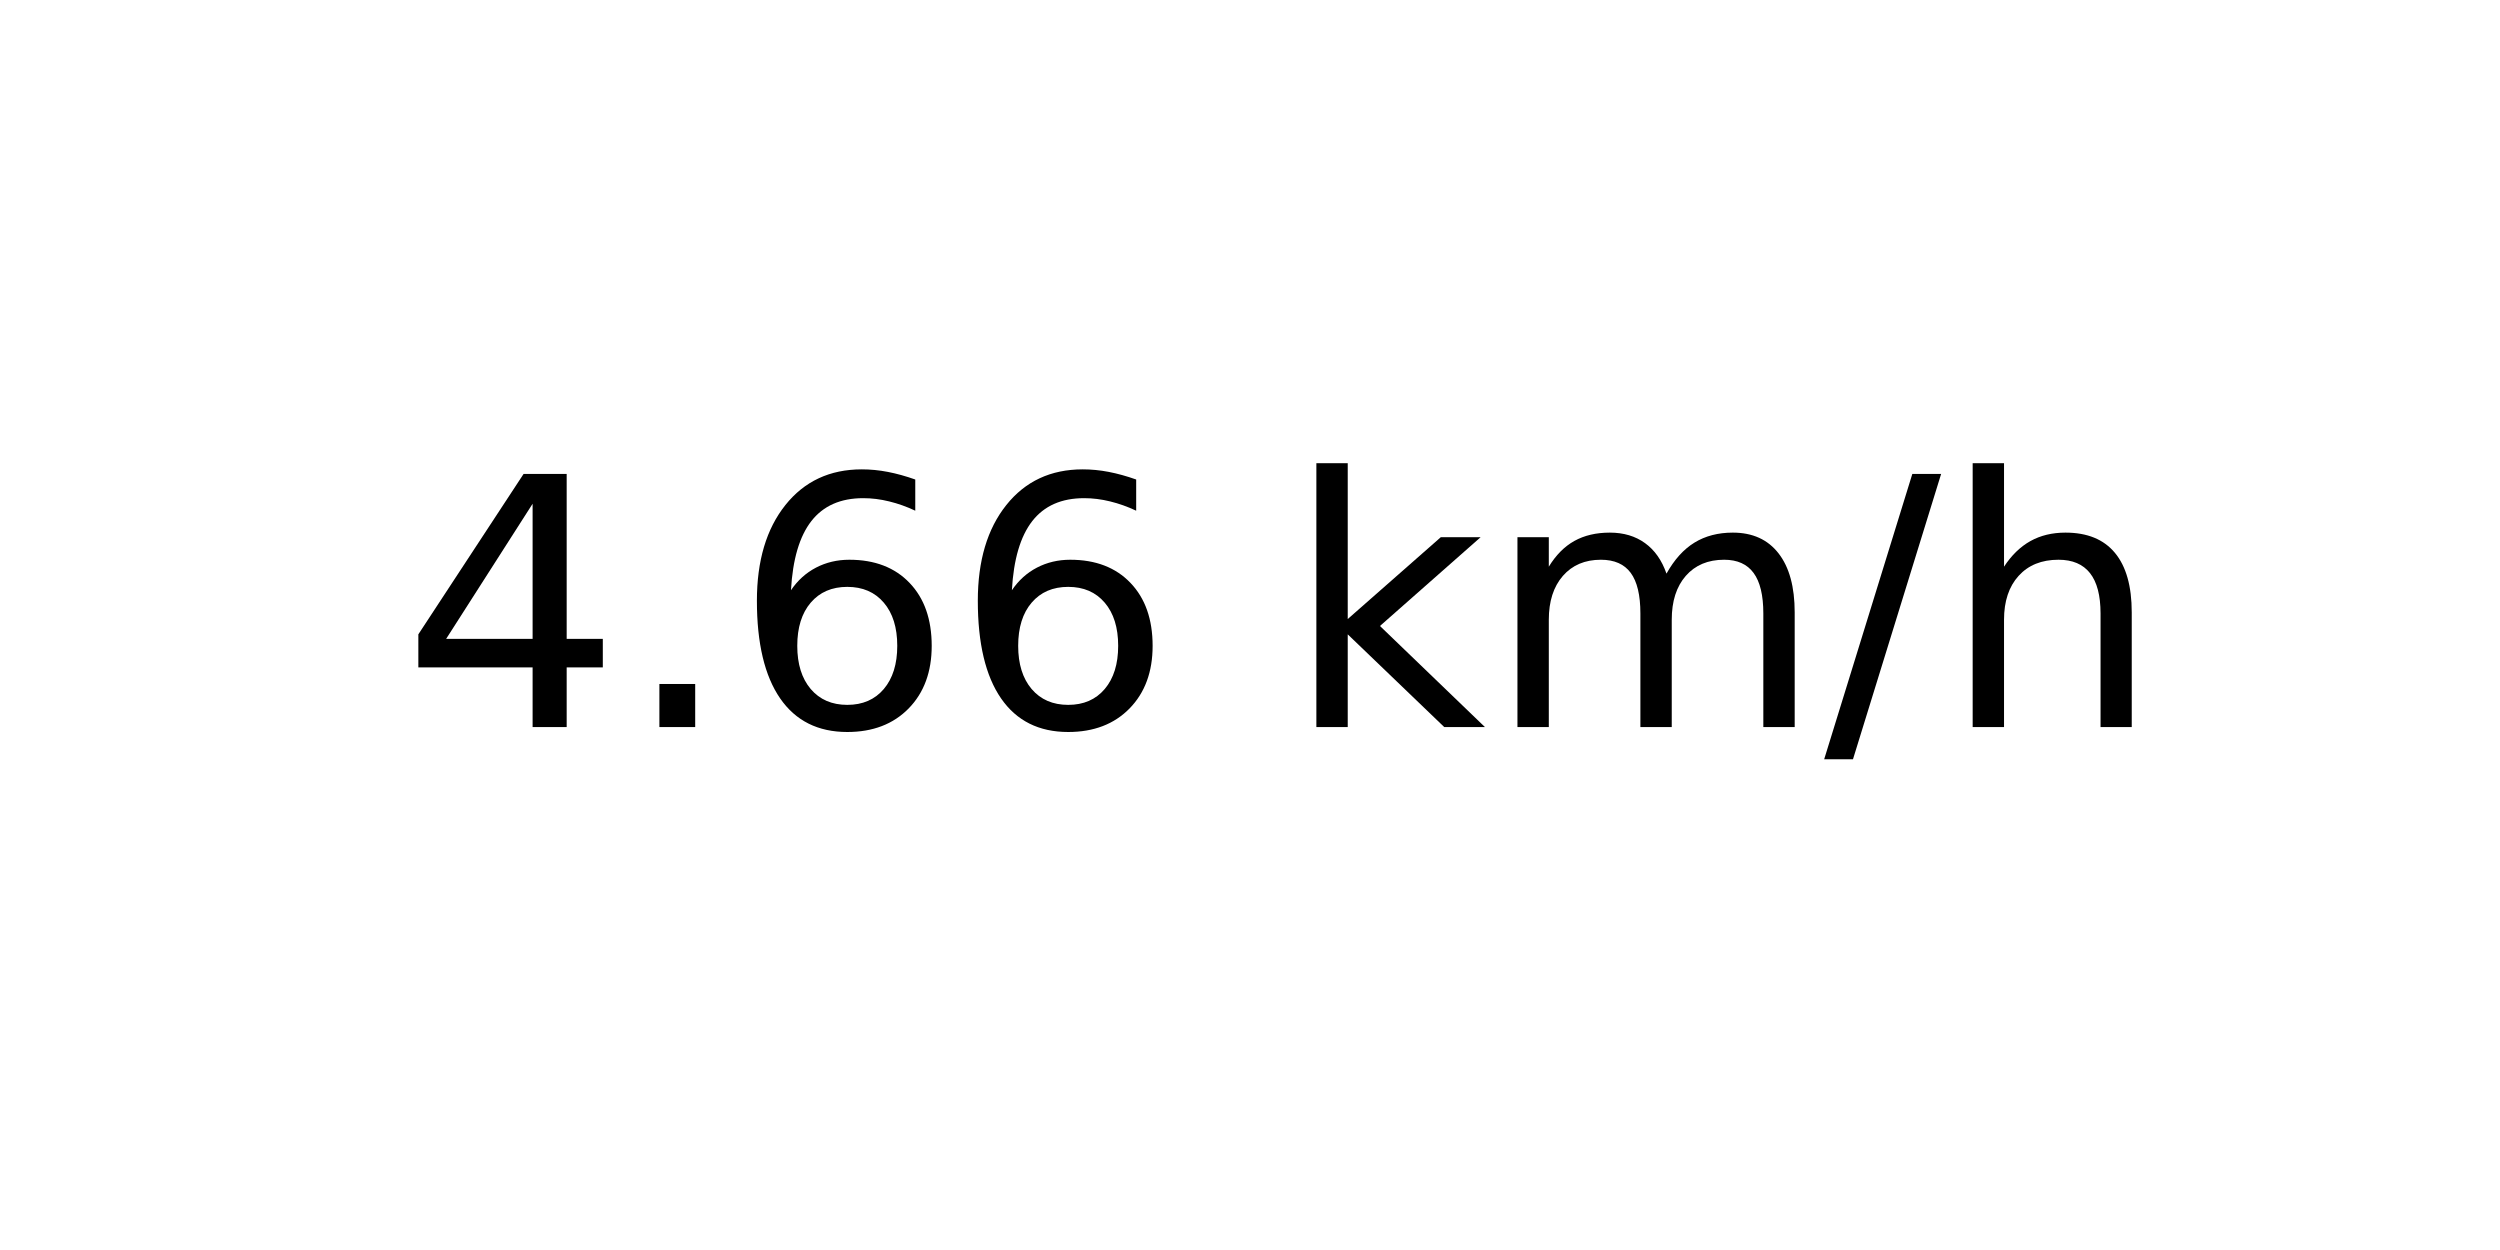
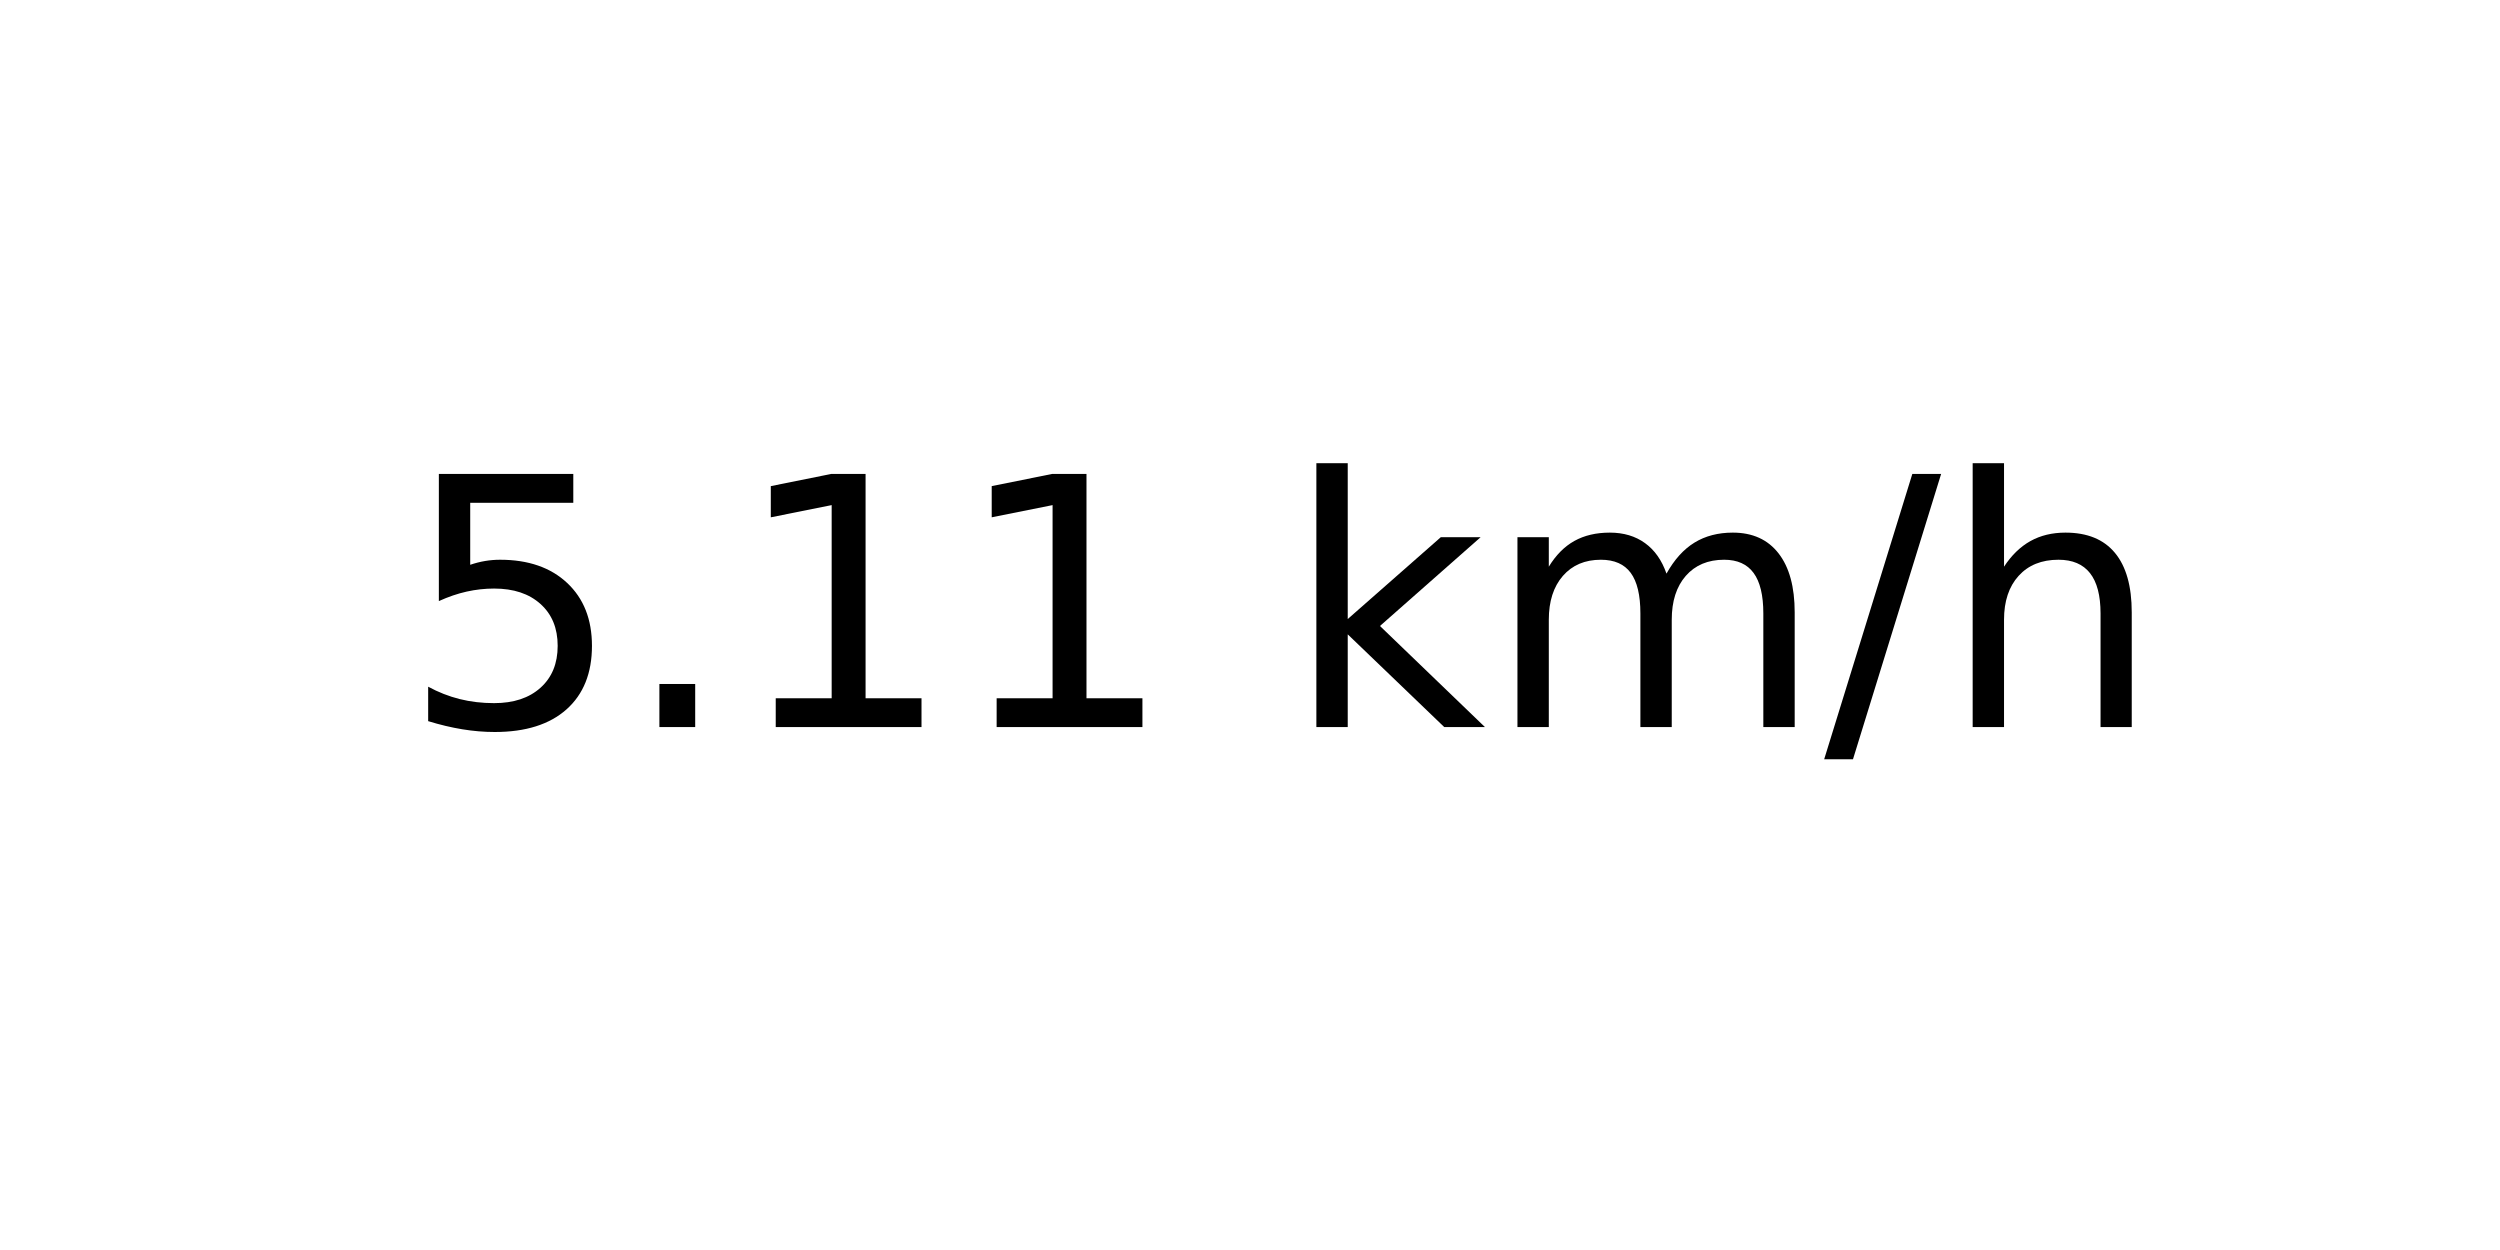
<svg xmlns="http://www.w3.org/2000/svg" xmlns:xlink="http://www.w3.org/1999/xlink" width="72pt" height="36pt" viewBox="0 0 72 36" version="1.1">
  <defs>
    <style type="text/css">*{stroke-linejoin: round; stroke-linecap: butt}</style>
  </defs>
  <g id="figure_1">
    <g id="axes_1">
      <g id="text_1">
        <g transform="translate(11.55937 20.93937) scale(0.1 -0.1)">
          <defs>
-             <path id="DejaVuSans-34" d="M 2419 4116  L 825 1625  L 2419 1625  L 2419 4116  z M 2253 4666  L 3047 4666  L 3047 1625  L 3713 1625  L 3713 1100  L 3047 1100  L 3047 0  L 2419 0  L 2419 1100  L 313 1100  L 313 1709  L 2253 4666  z " transform="scale(0.015625)" />
+             <path id="DejaVuSans-35" d="M 691 4666  L 3169 4666  L 3169 4134  L 1269 4134  L 1269 2991  Q 1406 3038 1543 3061  Q 1681 3084 1819 3084  Q 2600 3084 3056 2656  Q 3513 2228 3513 1497  Q 3513 744 3044 326  Q 2575 -91 1722 -91  Q 1428 -91 1123 -41  Q 819 9 494 109  L 494 744  Q 775 591 1075 516  Q 1375 441 1709 441  Q 2250 441 2565 725  Q 2881 1009 2881 1497  Q 2881 1984 2565 2268  Q 2250 2553 1709 2553  Q 1456 2553 1204 2497  Q 953 2441 691 2322  L 691 4666  z " transform="scale(0.015625)" />
            <path id="DejaVuSans-2e" d="M 684 794  L 1344 794  L 1344 0  L 684 0  L 684 794  z " transform="scale(0.015625)" />
-             <path id="DejaVuSans-36" d="M 2113 2584  Q 1688 2584 1439 2293  Q 1191 2003 1191 1497  Q 1191 994 1439 701  Q 1688 409 2113 409  Q 2538 409 2786 701  Q 3034 994 3034 1497  Q 3034 2003 2786 2293  Q 2538 2584 2113 2584  z M 3366 4563  L 3366 3988  Q 3128 4100 2886 4159  Q 2644 4219 2406 4219  Q 1781 4219 1451 3797  Q 1122 3375 1075 2522  Q 1259 2794 1537 2939  Q 1816 3084 2150 3084  Q 2853 3084 3261 2657  Q 3669 2231 3669 1497  Q 3669 778 3244 343  Q 2819 -91 2113 -91  Q 1303 -91 875 529  Q 447 1150 447 2328  Q 447 3434 972 4092  Q 1497 4750 2381 4750  Q 2619 4750 2861 4703  Q 3103 4656 3366 4563  z " transform="scale(0.015625)" />
+             <path id="DejaVuSans-31" d="M 794 531  L 1825 531  L 1825 4091  L 703 3866  L 703 4441  L 1819 4666  L 2450 4666  L 2450 531  L 3481 531  L 3481 0  L 794 0  L 794 531  z " transform="scale(0.015625)" />
            <path id="DejaVuSans-20" transform="scale(0.015625)" />
            <path id="DejaVuSans-6b" d="M 581 4863  L 1159 4863  L 1159 1991  L 2875 3500  L 3609 3500  L 1753 1863  L 3688 0  L 2938 0  L 1159 1709  L 1159 0  L 581 0  L 581 4863  z " transform="scale(0.015625)" />
            <path id="DejaVuSans-6d" d="M 3328 2828  Q 3544 3216 3844 3400  Q 4144 3584 4550 3584  Q 5097 3584 5394 3201  Q 5691 2819 5691 2113  L 5691 0  L 5113 0  L 5113 2094  Q 5113 2597 4934 2840  Q 4756 3084 4391 3084  Q 3944 3084 3684 2787  Q 3425 2491 3425 1978  L 3425 0  L 2847 0  L 2847 2094  Q 2847 2600 2669 2842  Q 2491 3084 2119 3084  Q 1678 3084 1418 2786  Q 1159 2488 1159 1978  L 1159 0  L 581 0  L 581 3500  L 1159 3500  L 1159 2956  Q 1356 3278 1631 3431  Q 1906 3584 2284 3584  Q 2666 3584 2933 3390  Q 3200 3197 3328 2828  z " transform="scale(0.015625)" />
            <path id="DejaVuSans-2f" d="M 1625 4666  L 2156 4666  L 531 -594  L 0 -594  L 1625 4666  z " transform="scale(0.015625)" />
            <path id="DejaVuSans-68" d="M 3513 2113  L 3513 0  L 2938 0  L 2938 2094  Q 2938 2591 2744 2837  Q 2550 3084 2163 3084  Q 1697 3084 1428 2787  Q 1159 2491 1159 1978  L 1159 0  L 581 0  L 581 4863  L 1159 4863  L 1159 2956  Q 1366 3272 1645 3428  Q 1925 3584 2291 3584  Q 2894 3584 3203 3211  Q 3513 2838 3513 2113  z " transform="scale(0.015625)" />
          </defs>
-           <use xlink:href="#DejaVuSans-34" />
+           <use xlink:href="#DejaVuSans-35" />
          <use xlink:href="#DejaVuSans-2e" x="63.623" />
-           <use xlink:href="#DejaVuSans-36" x="95.41" />
-           <use xlink:href="#DejaVuSans-36" x="159.033" />
+           <use xlink:href="#DejaVuSans-31" x="95.41" />
+           <use xlink:href="#DejaVuSans-31" x="159.033" />
          <use xlink:href="#DejaVuSans-20" x="222.656" />
          <use xlink:href="#DejaVuSans-6b" x="254.443" />
          <use xlink:href="#DejaVuSans-6d" x="312.354" />
          <use xlink:href="#DejaVuSans-2f" x="409.766" />
          <use xlink:href="#DejaVuSans-68" x="443.457" />
        </g>
      </g>
    </g>
  </g>
</svg>
